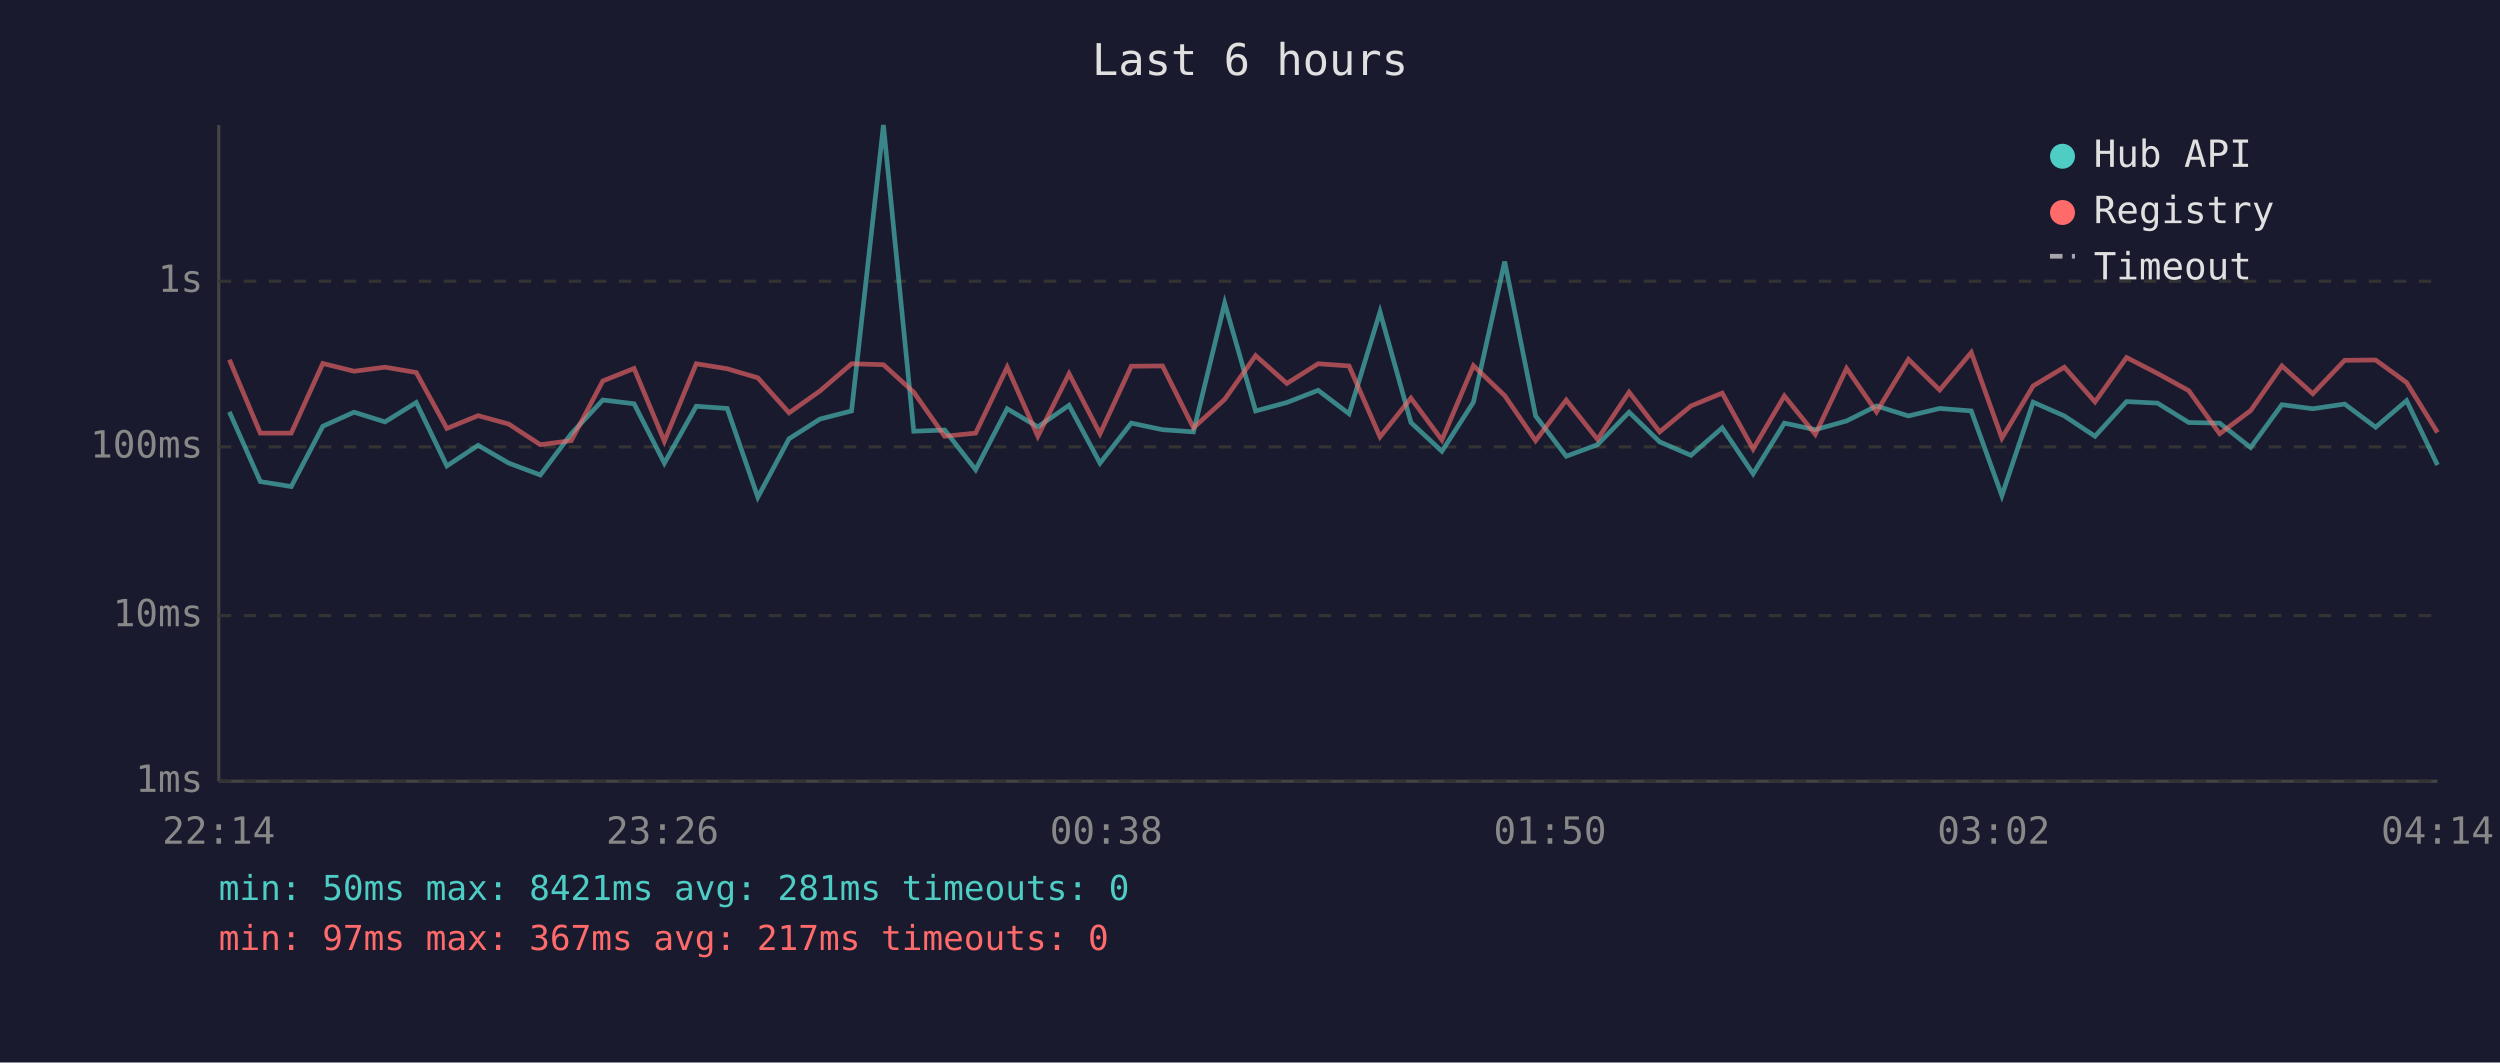
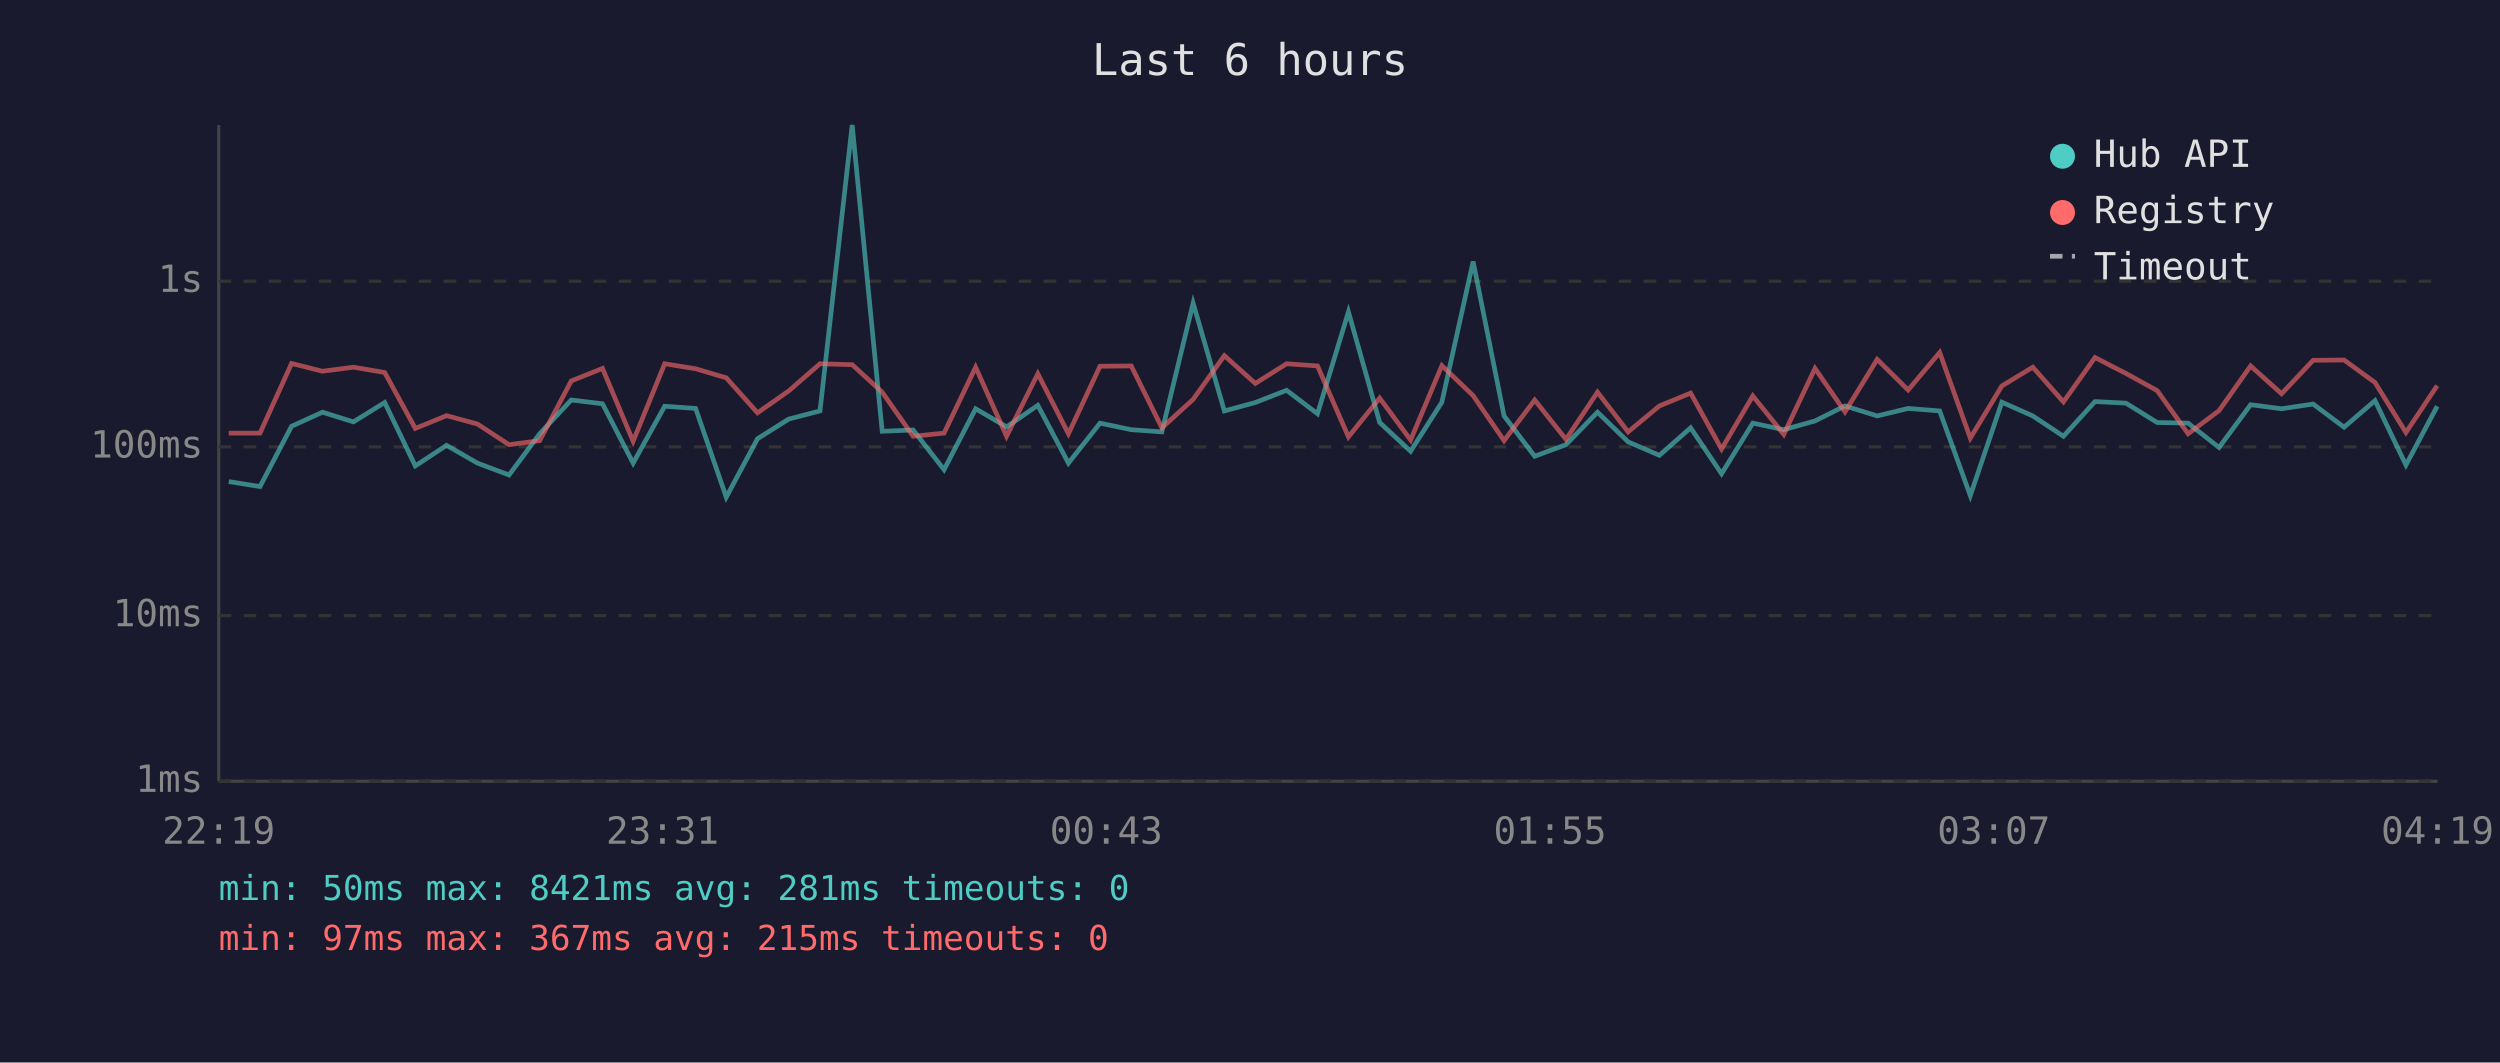
<svg xmlns="http://www.w3.org/2000/svg" viewBox="0 0 800 340" font-family="monospace" font-size="12">
  <rect width="800" height="340" fill="#1a1a2e" />
  <text x="400" y="24" fill="#e0e0e0" font-size="14" text-anchor="middle">Last 6 hours</text>
  <line x1="70" y1="40" x2="70" y2="250" stroke="#444" stroke-width="1" />
  <line x1="70" y1="250" x2="780" y2="250" stroke="#444" stroke-width="1" />
  <line x1="70" y1="250" x2="780" y2="250" stroke="#333" stroke-width="1" stroke-dasharray="4" />
  <text x="65" y="250" fill="#888" text-anchor="end" dominant-baseline="middle">1ms</text>
  <line x1="70" y1="197" x2="780" y2="197" stroke="#333" stroke-width="1" stroke-dasharray="4" />
  <text x="65" y="197" fill="#888" text-anchor="end" dominant-baseline="middle">10ms</text>
  <line x1="70" y1="143" x2="780" y2="143" stroke="#333" stroke-width="1" stroke-dasharray="4" />
  <text x="65" y="143" fill="#888" text-anchor="end" dominant-baseline="middle">100ms</text>
  <line x1="70" y1="90" x2="780" y2="90" stroke="#333" stroke-width="1" stroke-dasharray="4" />
  <text x="65" y="90" fill="#888" text-anchor="end" dominant-baseline="middle">1s</text>
-   <text x="70" y="270" fill="#888" text-anchor="middle">22:14</text>
-   <text x="212" y="270" fill="#888" text-anchor="middle">23:26</text>
-   <text x="354" y="270" fill="#888" text-anchor="middle">00:38</text>
-   <text x="496" y="270" fill="#888" text-anchor="middle">01:50</text>
-   <text x="638" y="270" fill="#888" text-anchor="middle">03:02</text>
-   <text x="780" y="270" fill="#888" text-anchor="middle">04:14</text>
-   <polyline points="73.4,131.8 83.3,154.1 93.2,155.7 103.3,136.4 113.3,131.9 123.2,135.0 133.2,128.8 143.0,149.1 153.0,142.5 162.8,148.2 172.9,152.0 182.8,138.8 192.9,128.0 202.9,129.2 212.6,148.2 222.8,130.0 232.7,130.7 242.5,159.1 252.5,140.4 262.4,134.1 272.5,131.5 282.7,40.0 292.4,138.0 302.3,137.6 312.2,150.3 322.3,130.8 332.1,136.6 342.1,129.7 352.0,148.2 362.0,135.4 372.0,137.5 381.9,138.2 391.9,97.0 401.8,131.5 411.8,128.8 421.8,124.9 431.7,132.4 441.6,99.8 451.5,135.2 461.4,144.4 471.5,128.7 481.5,83.7 491.4,133.1 501.2,146.0 511.2,142.3 521.3,131.9 531.1,141.4 541.1,145.7 551.1,136.9 561.0,151.6 571.0,135.4 580.9,137.5 590.9,134.7 600.5,129.9 610.7,133.1 620.7,130.7 630.8,131.5 640.6,158.6 650.6,128.7 660.6,133.1 670.4,139.6 680.5,128.5 690.4,129.0 700.4,135.2 710.3,135.4 720.2,143.2 730.2,129.5 740.1,130.8 750.3,129.3 760.2,136.7 770.1,128.2 780.0,148.8" fill="none" stroke="#4ecdc4" stroke-width="1.5" opacity="0.6" />
-   <polyline points="73.4,115.1 83.3,138.6 93.2,138.6 103.3,116.3 113.3,118.8 123.2,117.5 133.2,119.2 143.0,137.1 153.0,133.0 162.8,135.7 172.9,142.3 182.8,141.0 192.9,121.9 202.9,117.9 212.6,141.2 222.8,116.4 232.7,118.0 242.5,120.9 252.5,132.1 262.4,125.1 272.5,116.4 282.7,116.7 292.4,125.5 302.3,139.6 312.2,138.6 322.3,117.5 332.1,139.6 342.1,119.6 352.0,138.8 362.0,117.2 372.0,117.1 381.9,136.9 391.9,127.8 401.8,113.8 411.8,122.7 421.8,116.4 431.7,117.1 441.6,139.8 451.5,127.4 461.4,140.8 471.5,117.0 481.5,126.6 491.4,141.0 501.2,128.0 511.2,140.6 521.3,125.5 531.1,138.2 541.1,129.9 551.1,125.8 561.0,143.7 571.0,126.7 580.9,139.0 590.9,117.9 600.5,131.8 610.7,115.0 620.7,124.8 630.8,112.8 640.6,140.2 650.6,123.5 660.6,117.5 670.4,128.6 680.5,114.4 690.4,119.5 700.4,125.0 710.3,138.8 720.2,131.4 730.2,117.1 740.1,126.0 750.3,115.3 760.2,115.2 770.1,122.4 780.0,138.4" fill="none" stroke="#ff6b6b" stroke-width="1.5" opacity="0.6" />
+   <text x="70" y="270" fill="#888" text-anchor="middle">22:19</text>
+   <text x="212" y="270" fill="#888" text-anchor="middle">23:31</text>
+   <text x="354" y="270" fill="#888" text-anchor="middle">00:43</text>
+   <text x="496" y="270" fill="#888" text-anchor="middle">01:55</text>
+   <text x="638" y="270" fill="#888" text-anchor="middle">03:07</text>
+   <text x="780" y="270" fill="#888" text-anchor="middle">04:19</text>
+   <polyline points="73.2,154.1 83.2,155.7 93.3,136.4 103.2,131.9 113.1,135.0 123.1,128.8 132.9,149.1 142.9,142.5 152.8,148.2 162.9,152.0 172.7,138.8 182.8,128.0 192.8,129.2 202.6,148.2 212.7,130.0 222.6,130.7 232.4,159.1 242.4,140.4 252.4,134.1 262.4,131.5 272.7,40.0 282.3,138.0 292.2,137.6 302.1,150.3 312.2,130.8 322.1,136.6 332.1,129.7 341.9,148.2 352.0,135.4 362.0,137.5 371.8,138.2 381.8,97.0 391.8,131.5 401.7,128.8 411.7,124.9 421.6,132.4 431.5,99.8 441.5,135.2 451.4,144.4 461.4,128.7 471.4,83.7 481.3,133.1 491.1,146.0 501.1,142.3 511.2,131.9 521.0,141.4 531.0,145.7 541.0,136.9 550.9,151.6 560.9,135.4 570.8,137.5 580.8,134.7 590.4,129.9 600.7,133.1 610.6,130.7 620.7,131.5 630.5,158.6 640.6,128.7 650.5,133.1 660.3,139.6 670.4,128.5 680.3,129.0 690.3,135.2 700.2,135.4 710.1,143.2 720.2,129.5 730.1,130.8 740.2,129.3 750.1,136.7 760.0,128.2 769.9,148.8 779.9,130.0" fill="none" stroke="#4ecdc4" stroke-width="1.5" opacity="0.6" />
+   <polyline points="73.2,138.6 83.2,138.6 93.3,116.3 103.2,118.8 113.1,117.5 123.1,119.2 132.9,137.1 142.9,133.0 152.8,135.7 162.9,142.3 172.7,141.0 182.8,121.9 192.8,117.9 202.6,141.2 212.7,116.4 222.6,118.0 232.4,120.9 242.4,132.1 252.4,125.1 262.4,116.4 272.7,116.7 282.3,125.5 292.2,139.6 302.1,138.6 312.2,117.5 322.1,139.6 332.1,119.6 341.9,138.8 352.0,117.2 362.0,117.1 371.8,136.9 381.8,127.8 391.8,113.8 401.7,122.7 411.7,116.4 421.6,117.1 431.5,139.8 441.5,127.4 451.4,140.8 461.4,117.0 471.4,126.6 481.3,141.0 491.1,128.0 501.1,140.6 511.2,125.5 521.0,138.2 531.0,129.9 541.0,125.8 550.9,143.7 560.9,126.7 570.8,139.0 580.8,117.9 590.4,131.8 600.7,115.0 610.6,124.8 620.7,112.8 630.5,140.2 640.6,123.5 650.5,117.5 660.3,128.6 670.4,114.4 680.3,119.5 690.3,125.0 700.2,138.8 710.1,131.4 720.2,117.1 730.1,126.0 740.2,115.3 750.1,115.2 760.0,122.4 769.9,138.4 779.9,123.4" fill="none" stroke="#ff6b6b" stroke-width="1.5" opacity="0.6" />
  <circle cx="660" cy="50" r="4" fill="#4ecdc4" />
  <text x="670" y="50" fill="#e0e0e0" dominant-baseline="middle">Hub API</text>
  <circle cx="660" cy="68" r="4" fill="#ff6b6b" />
  <text x="670" y="68" fill="#e0e0e0" dominant-baseline="middle">Registry</text>
  <line x1="656" y1="82" x2="664" y2="82" stroke="#e0e0e0" stroke-width="1.5" stroke-dasharray="4,3" opacity="0.7" />
  <text x="670" y="86" fill="#e0e0e0" dominant-baseline="middle">Timeout</text>
  <text x="70" y="288" fill="#4ecdc4" font-size="11">min: 50ms  max: 8421ms  avg: 281ms  timeouts: 0</text>
-   <text x="70" y="304" fill="#ff6b6b" font-size="11">min: 97ms  max: 367ms  avg: 217ms  timeouts: 0</text>
+   <text x="70" y="304" fill="#ff6b6b" font-size="11">min: 97ms  max: 367ms  avg: 215ms  timeouts: 0</text>
</svg>
